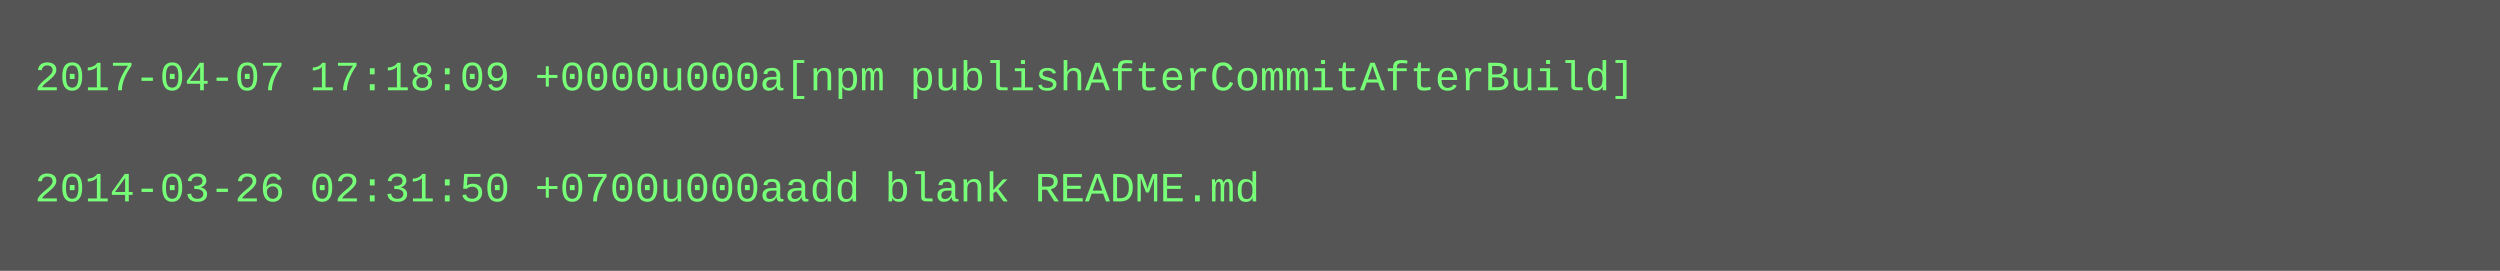
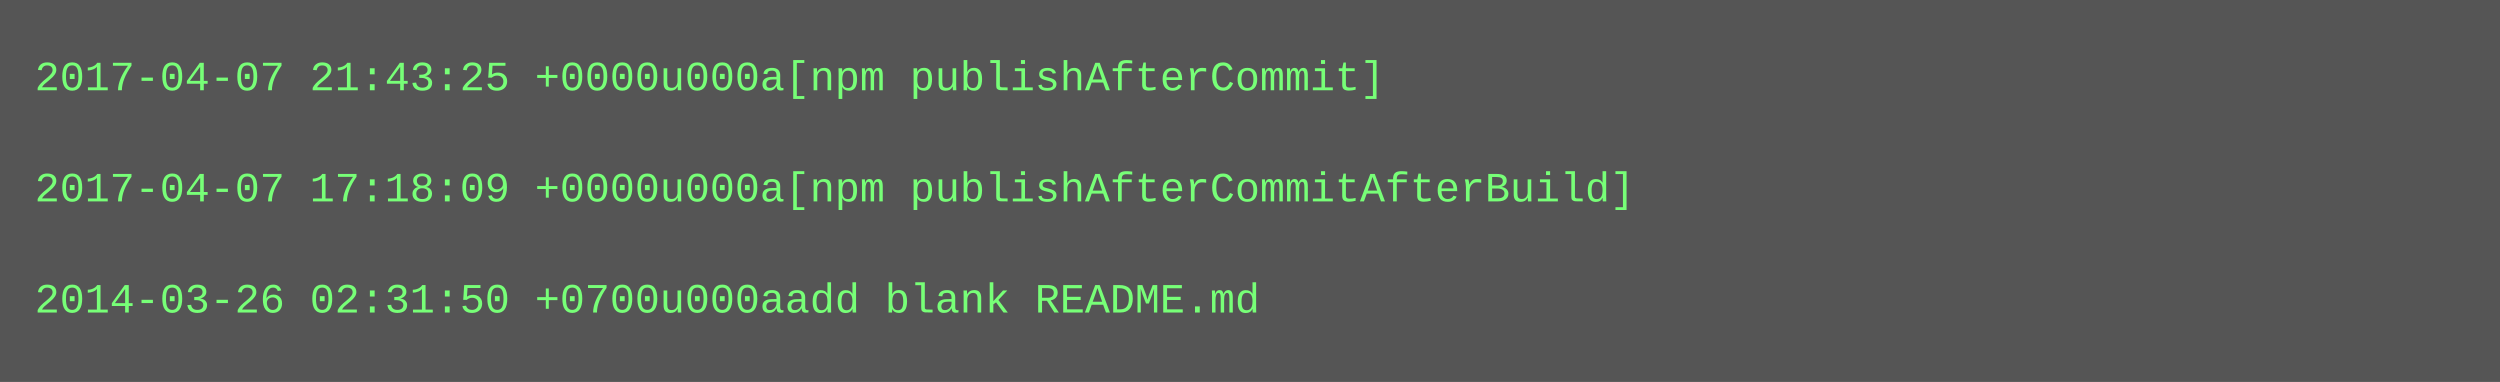
- <svg xmlns="http://www.w3.org/2000/svg" height="78" width="720">
-   <rect height="78" fill="#555" width="720" />
+ <svg xmlns="http://www.w3.org/2000/svg" height="110" width="720">
+   <rect height="110" fill="#555" width="720" />
  <text fill="#7f7" font-family="Courier New" font-size="12" xml:space="preserve">
-     <tspan x="10" y="26">2017-04-07 17:18:09 +0000u000a[npm publishAfterCommitAfterBuild]</tspan>
+     <tspan x="10" y="26">2017-04-07 21:43:25 +0000u000a[npm publishAfterCommit]</tspan>
    <tspan x="10" y="42" />
-     <tspan x="10" y="58">2014-03-26 02:31:50 +0700u000aadd blank README.md</tspan>
+     <tspan x="10" y="58">2017-04-07 17:18:09 +0000u000a[npm publishAfterCommitAfterBuild]</tspan>
+     <tspan x="10" y="74" />
+     <tspan x="10" y="90">2014-03-26 02:31:50 +0700u000aadd blank README.md</tspan>
  </text>
</svg>
